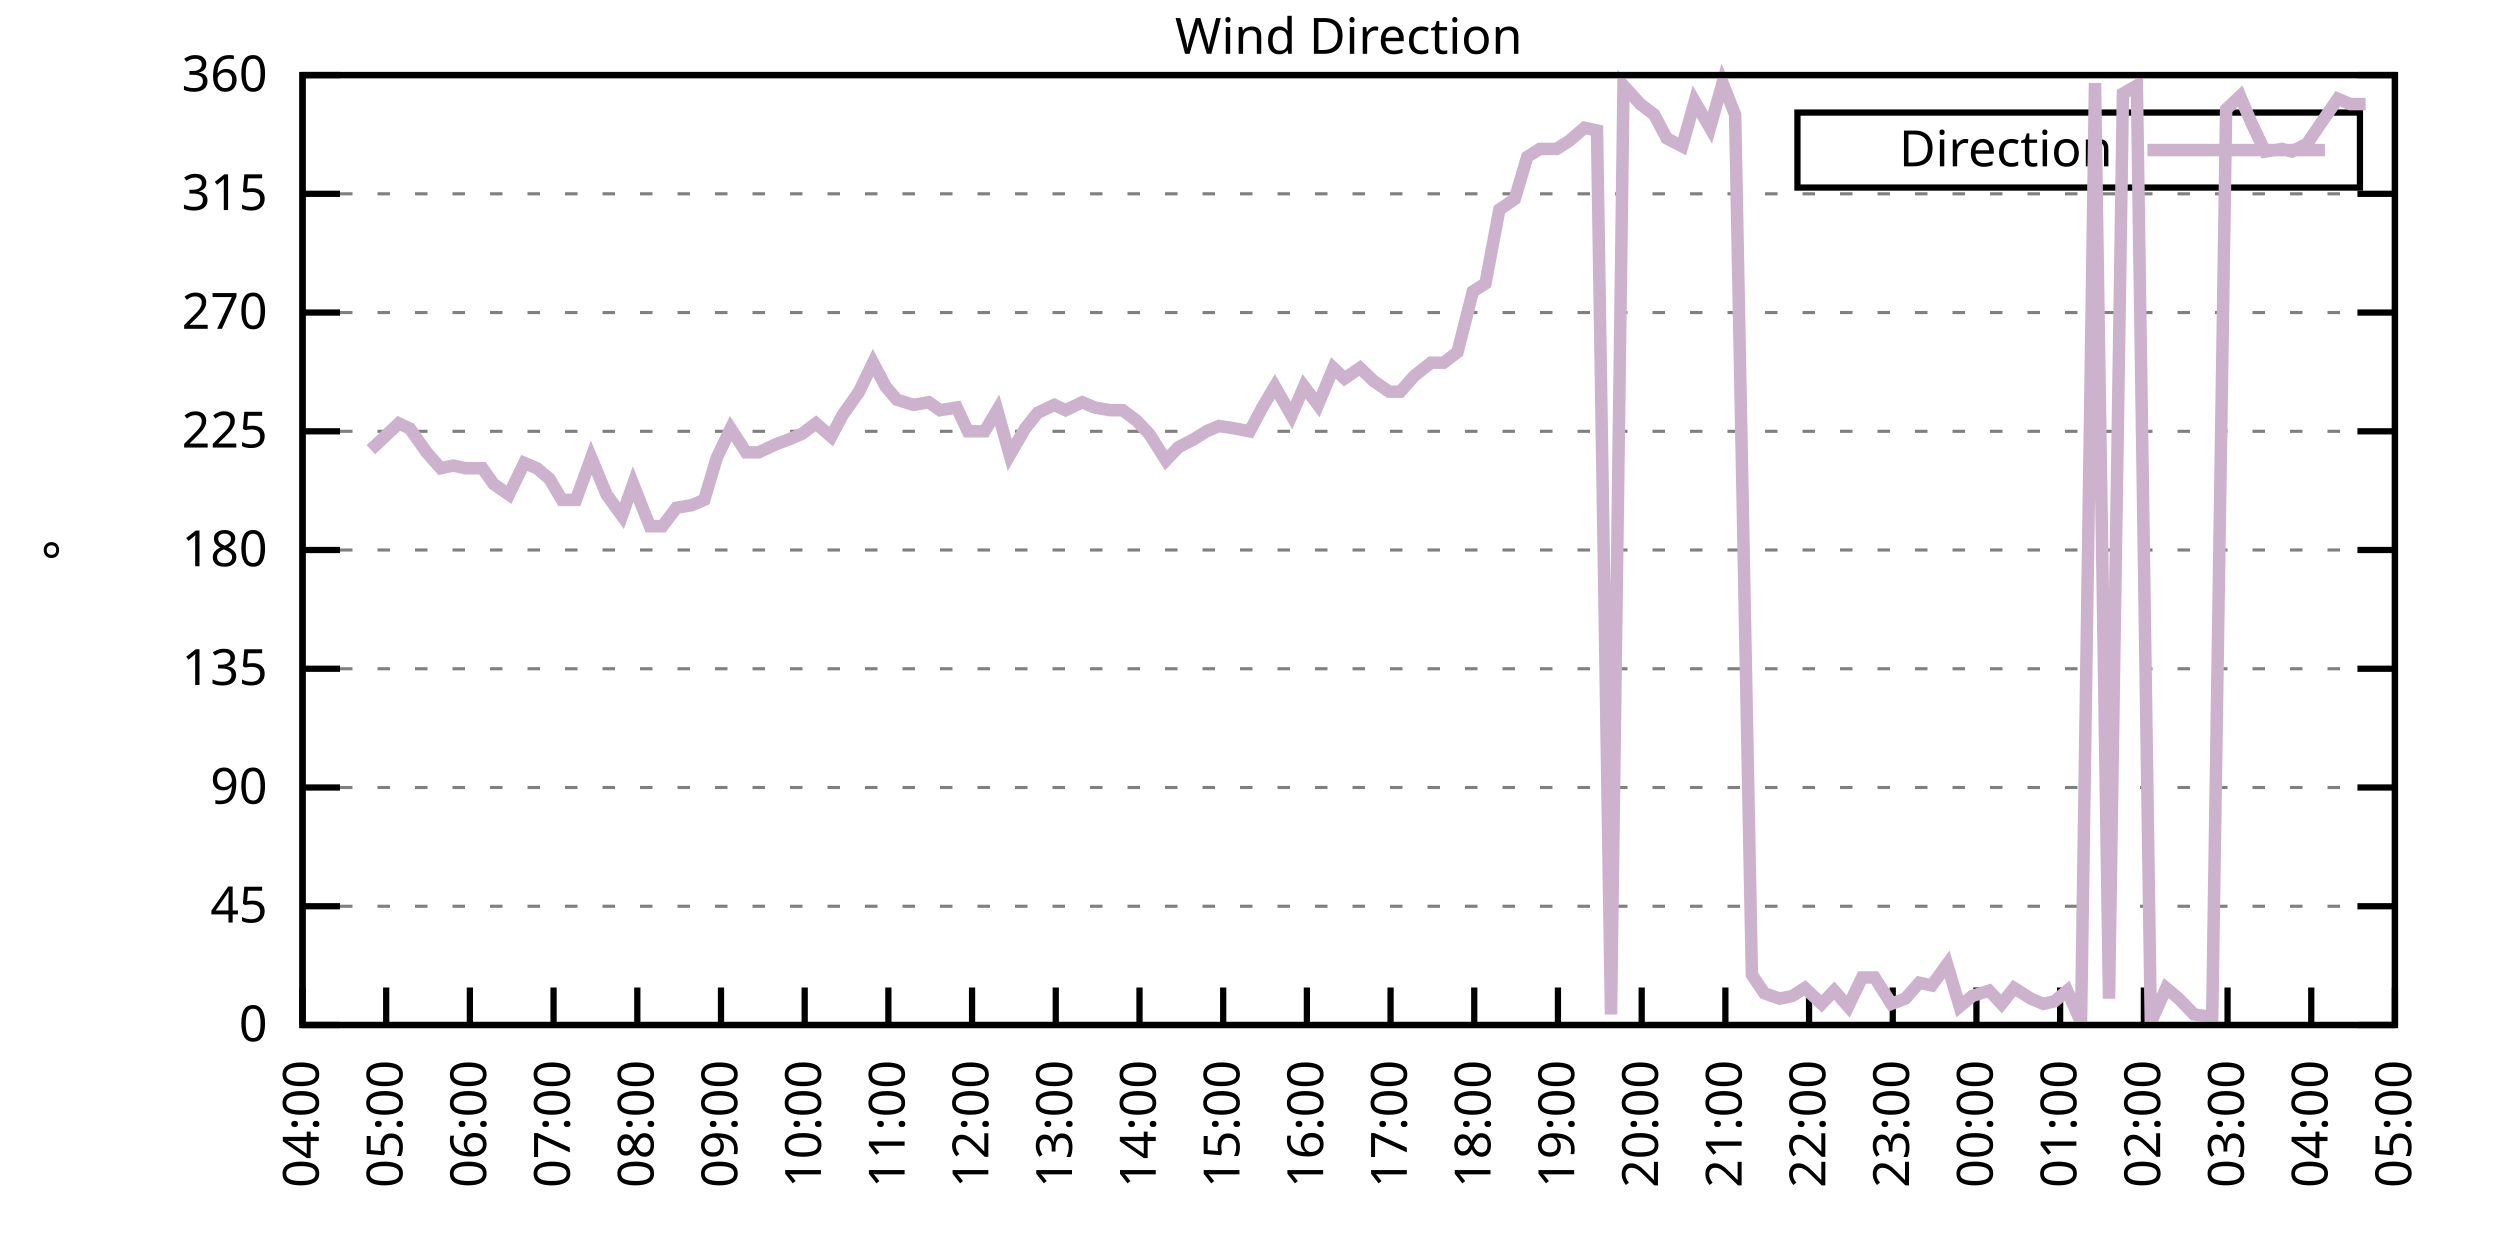
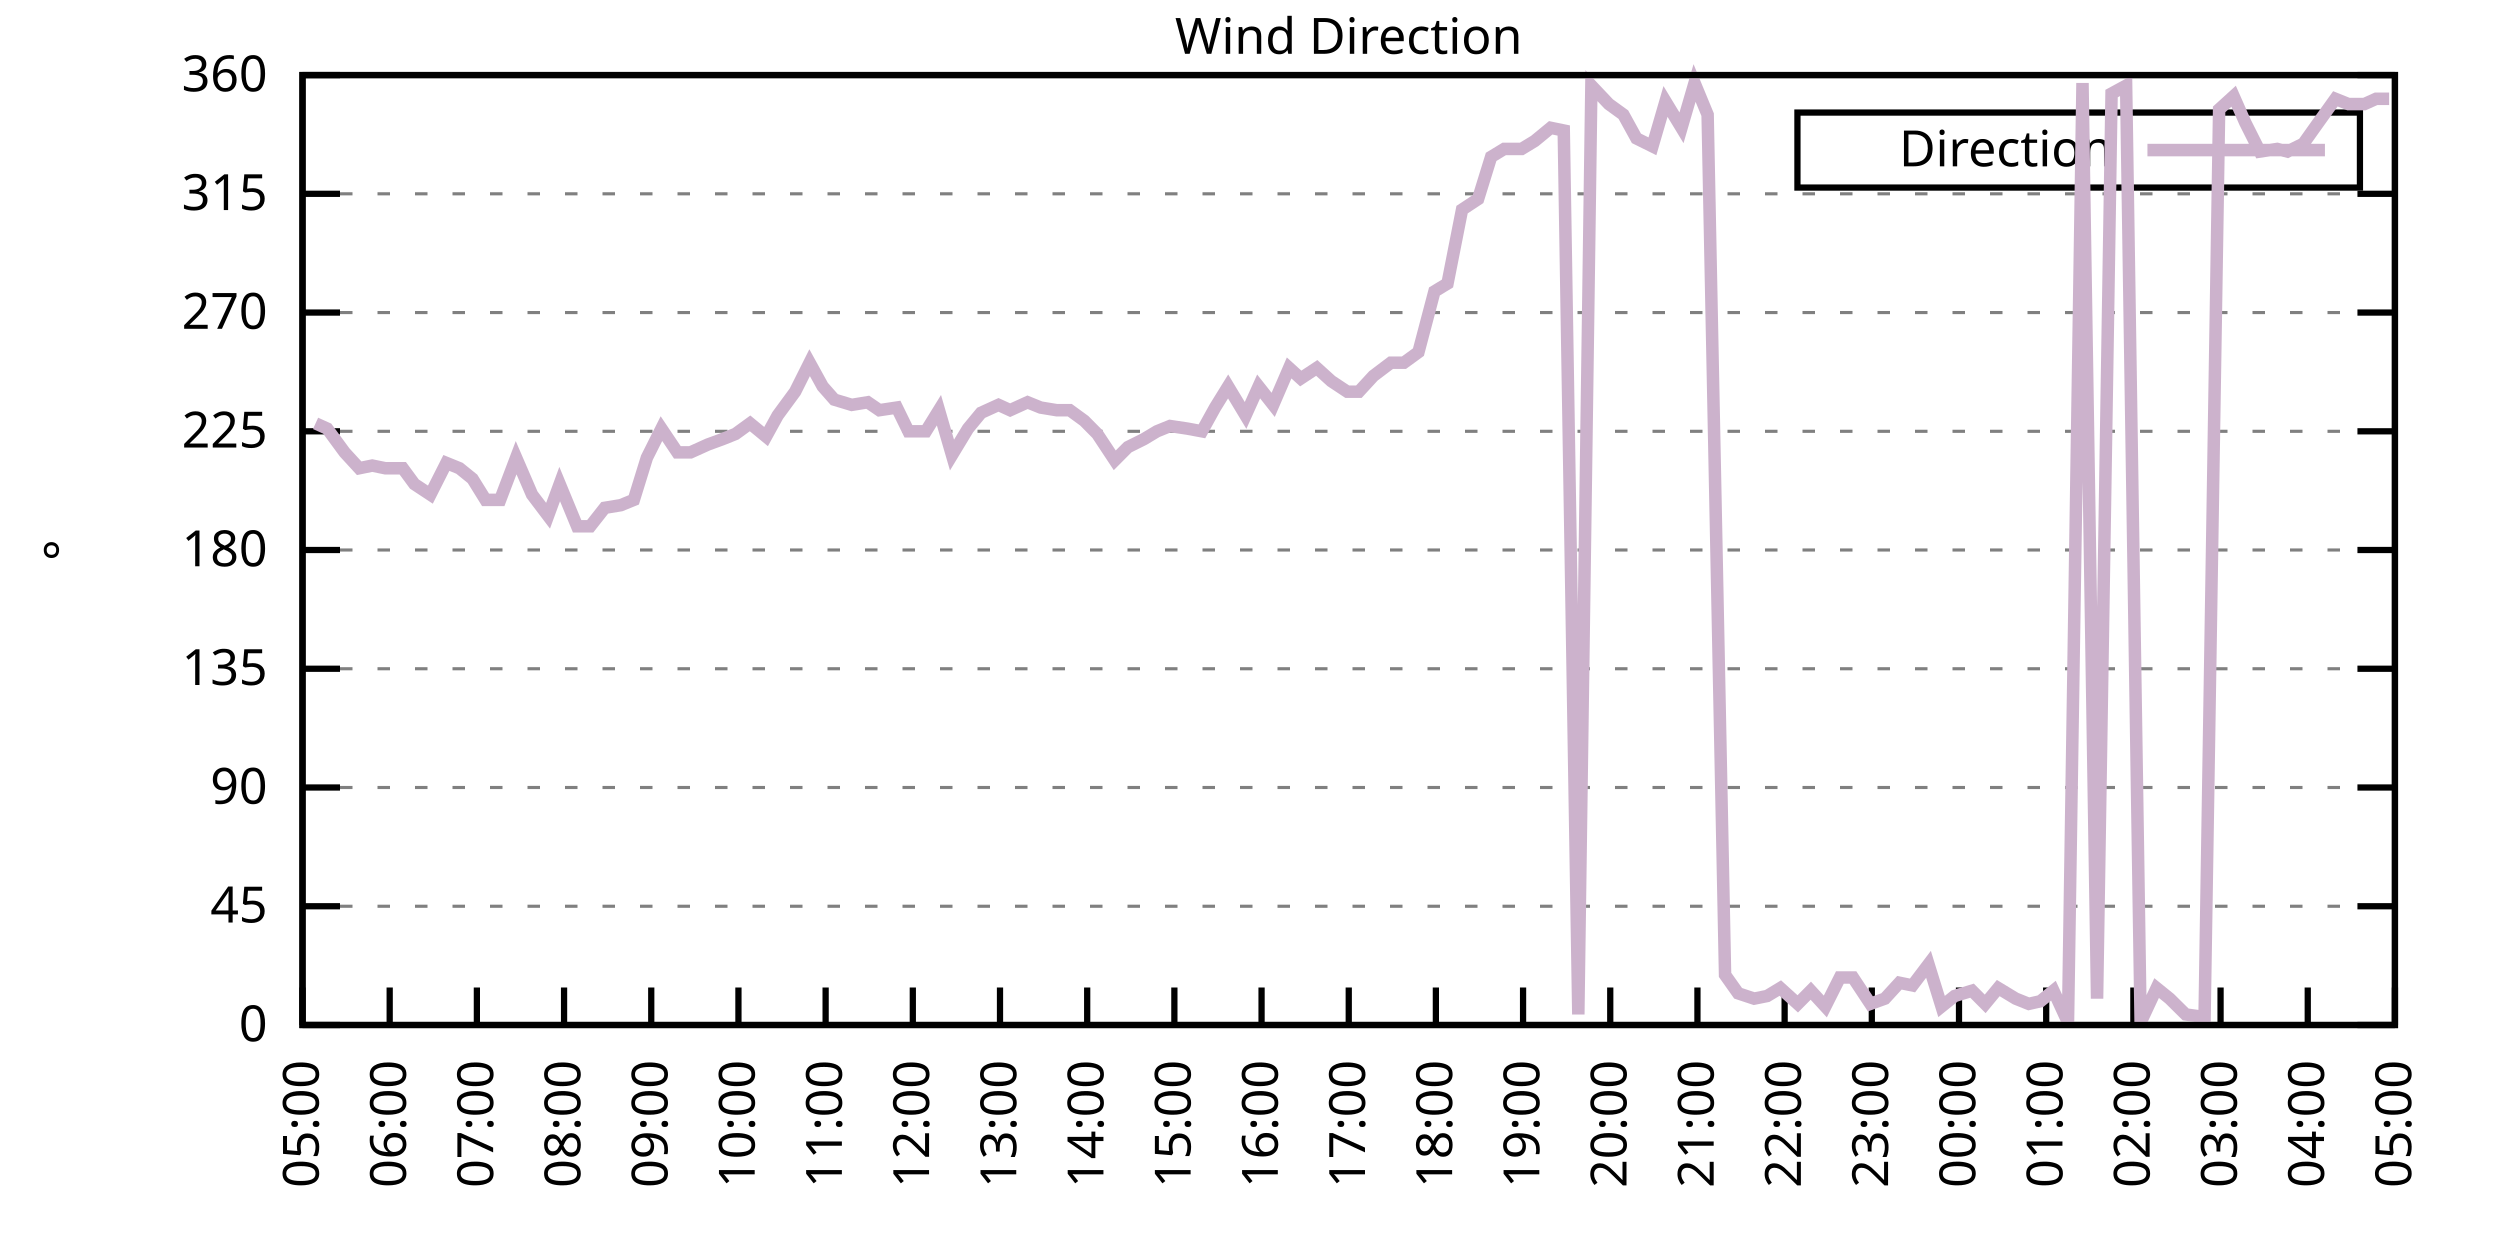
<svg xmlns="http://www.w3.org/2000/svg" xmlns:xlink="http://www.w3.org/1999/xlink" width="400" height="200" viewBox="0 0 400 200">
  <g id="gnuplot_canvas">
    <rect x="0" y="0" width="400" height="200" fill="none" />
    <defs>
      <circle id="gpDot" r="0.5" stroke-width="0.5" stroke="currentColor" />
      <path id="gpPt0" stroke-width="0.333" stroke="currentColor" d="M-1,0 h2 M0,-1 v2" />
      <path id="gpPt1" stroke-width="0.333" stroke="currentColor" d="M-1,-1 L1,1 M1,-1 L-1,1" />
      <path id="gpPt2" stroke-width="0.333" stroke="currentColor" d="M-1,0 L1,0 M0,-1 L0,1 M-1,-1 L1,1 M-1,1 L1,-1" />
      <rect id="gpPt3" stroke-width="0.333" stroke="currentColor" x="-1" y="-1" width="2" height="2" />
      <rect id="gpPt4" stroke-width="0.333" stroke="currentColor" fill="currentColor" x="-1" y="-1" width="2" height="2" />
      <circle id="gpPt5" stroke-width="0.333" stroke="currentColor" cx="0" cy="0" r="1" />
      <use xlink:href="#gpPt5" id="gpPt6" fill="currentColor" stroke="none" />
      <path id="gpPt7" stroke-width="0.333" stroke="currentColor" d="M0,-1.33 L-1.33,0.67 L1.33,0.67 z" />
      <use xlink:href="#gpPt7" id="gpPt8" fill="currentColor" stroke="none" />
      <use xlink:href="#gpPt7" id="gpPt9" stroke="currentColor" transform="rotate(180)" />
      <use xlink:href="#gpPt9" id="gpPt10" fill="currentColor" stroke="none" />
      <use xlink:href="#gpPt3" id="gpPt11" stroke="currentColor" transform="rotate(45)" />
      <use xlink:href="#gpPt11" id="gpPt12" fill="currentColor" stroke="none" />
      <path id="gpPt13" stroke-width="0.333" stroke="currentColor" d="M0,1.330 L1.265,0.411 L0.782,-1.067 L-0.782,-1.076 L-1.265,0.411 z" />
      <use xlink:href="#gpPt13" id="gpPt14" fill="currentColor" stroke="none" />
      <filter id="textbox" filterUnits="objectBoundingBox" x="0" y="0" height="1" width="1">
        <feFlood flood-color="white" flood-opacity="1" result="bgnd" />
        <feComposite in="SourceGraphic" in2="bgnd" operator="atop" />
      </filter>
      <filter id="greybox" filterUnits="objectBoundingBox" x="0" y="0" height="1" width="1">
        <feFlood flood-color="lightgrey" flood-opacity="1" result="grey" />
        <feComposite in="SourceGraphic" in2="grey" operator="atop" />
      </filter>
    </defs>
    <g fill="none" color="white" stroke="currentColor" stroke-width="1.00" stroke-linecap="butt" stroke-linejoin="miter">
</g>
    <g fill="none" color="black" stroke="currentColor" stroke-width="1.00" stroke-linecap="butt" stroke-linejoin="miter">
      <g stroke="none" shape-rendering="crispEdges">
        <polygon fill="rgb(255, 255, 255)" points="48.40,164.00 383.18,164.00 383.18,12.02 48.40,12.02 " />
      </g>
    </g>
    <g fill="none" color="black" stroke="currentColor" stroke-width="1.00" stroke-linecap="butt" stroke-linejoin="miter">
</g>
    <g fill="none" color="black" stroke="black" stroke-width="0.50" stroke-linecap="butt" stroke-linejoin="miter">
</g>
    <g fill="none" color="gray" stroke="currentColor" stroke-width="0.50" stroke-linecap="butt" stroke-linejoin="miter">
      <path stroke="gray" stroke-dasharray="2,4" class="gridline" d="M48.40,164.00 L383.19,164.00  " />
    </g>
    <g fill="none" color="gray" stroke="gray" stroke-width="1.00" stroke-linecap="butt" stroke-linejoin="miter">
</g>
    <g fill="none" color="black" stroke="currentColor" stroke-width="1.00" stroke-linecap="butt" stroke-linejoin="miter">
      <path stroke="black" d="M48.40,164.00 L54.40,164.00 M383.19,164.00 L377.19,164.00  " />
      <g transform="translate(42.80,166.60)" stroke="none" fill="black" font-family="Sans" font-size="8.00" text-anchor="end">
        <text>
          <tspan font-family="Sans"> 0</tspan>
        </text>
      </g>
    </g>
    <g fill="none" color="black" stroke="currentColor" stroke-width="1.00" stroke-linecap="butt" stroke-linejoin="miter">
</g>
    <g fill="none" color="black" stroke="black" stroke-width="0.50" stroke-linecap="butt" stroke-linejoin="miter">
</g>
    <g fill="none" color="gray" stroke="currentColor" stroke-width="0.50" stroke-linecap="butt" stroke-linejoin="miter">
      <path stroke="gray" stroke-dasharray="2,4" class="gridline" d="M48.40,145.00 L383.19,145.00  " />
    </g>
    <g fill="none" color="gray" stroke="gray" stroke-width="1.00" stroke-linecap="butt" stroke-linejoin="miter">
</g>
    <g fill="none" color="black" stroke="currentColor" stroke-width="1.00" stroke-linecap="butt" stroke-linejoin="miter">
      <path stroke="black" d="M48.40,145.00 L54.40,145.00 M383.19,145.00 L377.19,145.00  " />
      <g transform="translate(42.80,147.60)" stroke="none" fill="black" font-family="Sans" font-size="8.00" text-anchor="end">
        <text>
          <tspan font-family="Sans"> 45</tspan>
        </text>
      </g>
    </g>
    <g fill="none" color="black" stroke="currentColor" stroke-width="1.00" stroke-linecap="butt" stroke-linejoin="miter">
</g>
    <g fill="none" color="black" stroke="black" stroke-width="0.50" stroke-linecap="butt" stroke-linejoin="miter">
</g>
    <g fill="none" color="gray" stroke="currentColor" stroke-width="0.50" stroke-linecap="butt" stroke-linejoin="miter">
      <path stroke="gray" stroke-dasharray="2,4" class="gridline" d="M48.40,126.00 L383.19,126.00  " />
    </g>
    <g fill="none" color="gray" stroke="gray" stroke-width="1.00" stroke-linecap="butt" stroke-linejoin="miter">
</g>
    <g fill="none" color="black" stroke="currentColor" stroke-width="1.00" stroke-linecap="butt" stroke-linejoin="miter">
      <path stroke="black" d="M48.40,126.00 L54.40,126.00 M383.19,126.00 L377.19,126.00  " />
      <g transform="translate(42.80,128.60)" stroke="none" fill="black" font-family="Sans" font-size="8.00" text-anchor="end">
        <text>
          <tspan font-family="Sans"> 90</tspan>
        </text>
      </g>
    </g>
    <g fill="none" color="black" stroke="currentColor" stroke-width="1.00" stroke-linecap="butt" stroke-linejoin="miter">
</g>
    <g fill="none" color="black" stroke="black" stroke-width="0.50" stroke-linecap="butt" stroke-linejoin="miter">
</g>
    <g fill="none" color="gray" stroke="currentColor" stroke-width="0.50" stroke-linecap="butt" stroke-linejoin="miter">
      <path stroke="gray" stroke-dasharray="2,4" class="gridline" d="M48.40,107.00 L383.19,107.00  " />
    </g>
    <g fill="none" color="gray" stroke="gray" stroke-width="1.00" stroke-linecap="butt" stroke-linejoin="miter">
</g>
    <g fill="none" color="black" stroke="currentColor" stroke-width="1.00" stroke-linecap="butt" stroke-linejoin="miter">
      <path stroke="black" d="M48.40,107.00 L54.40,107.00 M383.19,107.00 L377.19,107.00  " />
      <g transform="translate(42.80,109.60)" stroke="none" fill="black" font-family="Sans" font-size="8.00" text-anchor="end">
        <text>
          <tspan font-family="Sans"> 135</tspan>
        </text>
      </g>
    </g>
    <g fill="none" color="black" stroke="currentColor" stroke-width="1.00" stroke-linecap="butt" stroke-linejoin="miter">
</g>
    <g fill="none" color="black" stroke="black" stroke-width="0.50" stroke-linecap="butt" stroke-linejoin="miter">
</g>
    <g fill="none" color="gray" stroke="currentColor" stroke-width="0.50" stroke-linecap="butt" stroke-linejoin="miter">
      <path stroke="gray" stroke-dasharray="2,4" class="gridline" d="M48.40,88.00 L383.19,88.00  " />
    </g>
    <g fill="none" color="gray" stroke="gray" stroke-width="1.00" stroke-linecap="butt" stroke-linejoin="miter">
</g>
    <g fill="none" color="black" stroke="currentColor" stroke-width="1.00" stroke-linecap="butt" stroke-linejoin="miter">
      <path stroke="black" d="M48.40,88.00 L54.40,88.00 M383.19,88.00 L377.19,88.00  " />
      <g transform="translate(42.80,90.60)" stroke="none" fill="black" font-family="Sans" font-size="8.00" text-anchor="end">
        <text>
          <tspan font-family="Sans"> 180</tspan>
        </text>
      </g>
    </g>
    <g fill="none" color="black" stroke="currentColor" stroke-width="1.00" stroke-linecap="butt" stroke-linejoin="miter">
</g>
    <g fill="none" color="black" stroke="black" stroke-width="0.50" stroke-linecap="butt" stroke-linejoin="miter">
</g>
    <g fill="none" color="gray" stroke="currentColor" stroke-width="0.50" stroke-linecap="butt" stroke-linejoin="miter">
      <path stroke="gray" stroke-dasharray="2,4" class="gridline" d="M48.40,69.01 L383.19,69.01  " />
    </g>
    <g fill="none" color="gray" stroke="gray" stroke-width="1.00" stroke-linecap="butt" stroke-linejoin="miter">
</g>
    <g fill="none" color="black" stroke="currentColor" stroke-width="1.00" stroke-linecap="butt" stroke-linejoin="miter">
      <path stroke="black" d="M48.40,69.01 L54.40,69.01 M383.19,69.01 L377.19,69.01  " />
      <g transform="translate(42.80,71.61)" stroke="none" fill="black" font-family="Sans" font-size="8.00" text-anchor="end">
        <text>
          <tspan font-family="Sans"> 225</tspan>
        </text>
      </g>
    </g>
    <g fill="none" color="black" stroke="currentColor" stroke-width="1.00" stroke-linecap="butt" stroke-linejoin="miter">
</g>
    <g fill="none" color="black" stroke="black" stroke-width="0.50" stroke-linecap="butt" stroke-linejoin="miter">
</g>
    <g fill="none" color="gray" stroke="currentColor" stroke-width="0.50" stroke-linecap="butt" stroke-linejoin="miter">
      <path stroke="gray" stroke-dasharray="2,4" class="gridline" d="M48.40,50.01 L383.19,50.01  " />
    </g>
    <g fill="none" color="gray" stroke="gray" stroke-width="1.00" stroke-linecap="butt" stroke-linejoin="miter">
</g>
    <g fill="none" color="black" stroke="currentColor" stroke-width="1.00" stroke-linecap="butt" stroke-linejoin="miter">
      <path stroke="black" d="M48.40,50.01 L54.40,50.01 M383.19,50.01 L377.19,50.01  " />
      <g transform="translate(42.80,52.61)" stroke="none" fill="black" font-family="Sans" font-size="8.00" text-anchor="end">
        <text>
          <tspan font-family="Sans"> 270</tspan>
        </text>
      </g>
    </g>
    <g fill="none" color="black" stroke="currentColor" stroke-width="1.00" stroke-linecap="butt" stroke-linejoin="miter">
</g>
    <g fill="none" color="black" stroke="black" stroke-width="0.50" stroke-linecap="butt" stroke-linejoin="miter">
</g>
    <g fill="none" color="gray" stroke="currentColor" stroke-width="0.50" stroke-linecap="butt" stroke-linejoin="miter">
      <path stroke="gray" stroke-dasharray="2,4" class="gridline" d="M48.40,31.01 L383.19,31.01  " />
    </g>
    <g fill="none" color="gray" stroke="gray" stroke-width="1.00" stroke-linecap="butt" stroke-linejoin="miter">
</g>
    <g fill="none" color="black" stroke="currentColor" stroke-width="1.00" stroke-linecap="butt" stroke-linejoin="miter">
      <path stroke="black" d="M48.40,31.01 L54.40,31.01 M383.19,31.01 L377.19,31.01  " />
      <g transform="translate(42.80,33.61)" stroke="none" fill="black" font-family="Sans" font-size="8.00" text-anchor="end">
        <text>
          <tspan font-family="Sans"> 315</tspan>
        </text>
      </g>
    </g>
    <g fill="none" color="black" stroke="currentColor" stroke-width="1.00" stroke-linecap="butt" stroke-linejoin="miter">
</g>
    <g fill="none" color="black" stroke="black" stroke-width="0.50" stroke-linecap="butt" stroke-linejoin="miter">
</g>
    <g fill="none" color="gray" stroke="currentColor" stroke-width="0.50" stroke-linecap="butt" stroke-linejoin="miter">
      <path stroke="gray" stroke-dasharray="2,4" class="gridline" d="M48.40,12.01 L383.19,12.01  " />
    </g>
    <g fill="none" color="gray" stroke="gray" stroke-width="1.00" stroke-linecap="butt" stroke-linejoin="miter">
</g>
    <g fill="none" color="black" stroke="currentColor" stroke-width="1.00" stroke-linecap="butt" stroke-linejoin="miter">
      <path stroke="black" d="M48.40,12.01 L54.40,12.01 M383.19,12.01 L377.19,12.01  " />
      <g transform="translate(42.80,14.61)" stroke="none" fill="black" font-family="Sans" font-size="8.00" text-anchor="end">
        <text>
          <tspan font-family="Sans"> 360</tspan>
        </text>
      </g>
    </g>
    <g fill="none" color="black" stroke="currentColor" stroke-width="1.00" stroke-linecap="butt" stroke-linejoin="miter">
      <path stroke="black" d="M48.40,164.00 L48.40,158.00  " />
      <g transform="translate(51.00,169.60) rotate(270.00)" stroke="none" fill="black" font-family="Sans" font-size="8.00" text-anchor="end">
        <text>
-           <tspan font-family="Sans">04:00</tspan>
-         </text>
-       </g>
-     </g>
-     <g fill="none" color="black" stroke="currentColor" stroke-width="1.00" stroke-linecap="butt" stroke-linejoin="miter">
-       <path stroke="black" d="M61.79,164.00 L61.79,158.00  " />
-       <g transform="translate(64.39,169.60) rotate(270.00)" stroke="none" fill="black" font-family="Sans" font-size="8.00" text-anchor="end">
-         <text>
          <tspan font-family="Sans">05:00</tspan>
        </text>
      </g>
    </g>
    <g fill="none" color="black" stroke="currentColor" stroke-width="1.00" stroke-linecap="butt" stroke-linejoin="miter">
-       <path stroke="black" d="M75.18,164.00 L75.18,158.00  " />
-       <g transform="translate(77.78,169.60) rotate(270.00)" stroke="none" fill="black" font-family="Sans" font-size="8.00" text-anchor="end">
+       <path stroke="black" d="M62.35,164.00 L62.35,158.00  " />
+       <g transform="translate(64.95,169.60) rotate(270.00)" stroke="none" fill="black" font-family="Sans" font-size="8.00" text-anchor="end">
        <text>
          <tspan font-family="Sans">06:00</tspan>
        </text>
      </g>
    </g>
    <g fill="none" color="black" stroke="currentColor" stroke-width="1.00" stroke-linecap="butt" stroke-linejoin="miter">
-       <path stroke="black" d="M88.57,164.00 L88.57,158.00  " />
-       <g transform="translate(91.17,169.60) rotate(270.00)" stroke="none" fill="black" font-family="Sans" font-size="8.00" text-anchor="end">
+       <path stroke="black" d="M76.30,164.00 L76.30,158.00  " />
+       <g transform="translate(78.90,169.60) rotate(270.00)" stroke="none" fill="black" font-family="Sans" font-size="8.00" text-anchor="end">
        <text>
          <tspan font-family="Sans">07:00</tspan>
        </text>
      </g>
    </g>
    <g fill="none" color="black" stroke="currentColor" stroke-width="1.00" stroke-linecap="butt" stroke-linejoin="miter">
-       <path stroke="black" d="M101.97,164.00 L101.97,158.00  " />
-       <g transform="translate(104.57,169.60) rotate(270.00)" stroke="none" fill="black" font-family="Sans" font-size="8.00" text-anchor="end">
+       <path stroke="black" d="M90.25,164.00 L90.25,158.00  " />
+       <g transform="translate(92.85,169.60) rotate(270.00)" stroke="none" fill="black" font-family="Sans" font-size="8.00" text-anchor="end">
        <text>
          <tspan font-family="Sans">08:00</tspan>
        </text>
      </g>
    </g>
    <g fill="none" color="black" stroke="currentColor" stroke-width="1.00" stroke-linecap="butt" stroke-linejoin="miter">
-       <path stroke="black" d="M115.36,164.00 L115.36,158.00  " />
-       <g transform="translate(117.96,169.60) rotate(270.00)" stroke="none" fill="black" font-family="Sans" font-size="8.00" text-anchor="end">
+       <path stroke="black" d="M104.20,164.00 L104.20,158.00  " />
+       <g transform="translate(106.80,169.60) rotate(270.00)" stroke="none" fill="black" font-family="Sans" font-size="8.00" text-anchor="end">
        <text>
          <tspan font-family="Sans">09:00</tspan>
        </text>
      </g>
    </g>
    <g fill="none" color="black" stroke="currentColor" stroke-width="1.00" stroke-linecap="butt" stroke-linejoin="miter">
-       <path stroke="black" d="M128.75,164.00 L128.75,158.00  " />
-       <g transform="translate(131.35,169.60) rotate(270.00)" stroke="none" fill="black" font-family="Sans" font-size="8.00" text-anchor="end">
+       <path stroke="black" d="M118.15,164.00 L118.15,158.00  " />
+       <g transform="translate(120.75,169.60) rotate(270.00)" stroke="none" fill="black" font-family="Sans" font-size="8.00" text-anchor="end">
        <text>
          <tspan font-family="Sans">10:00</tspan>
        </text>
      </g>
    </g>
    <g fill="none" color="black" stroke="currentColor" stroke-width="1.00" stroke-linecap="butt" stroke-linejoin="miter">
-       <path stroke="black" d="M142.14,164.00 L142.14,158.00  " />
-       <g transform="translate(144.74,169.60) rotate(270.00)" stroke="none" fill="black" font-family="Sans" font-size="8.00" text-anchor="end">
+       <path stroke="black" d="M132.10,164.00 L132.10,158.00  " />
+       <g transform="translate(134.70,169.60) rotate(270.00)" stroke="none" fill="black" font-family="Sans" font-size="8.00" text-anchor="end">
        <text>
          <tspan font-family="Sans">11:00</tspan>
        </text>
      </g>
    </g>
    <g fill="none" color="black" stroke="currentColor" stroke-width="1.00" stroke-linecap="butt" stroke-linejoin="miter">
-       <path stroke="black" d="M155.53,164.00 L155.53,158.00  " />
-       <g transform="translate(158.13,169.60) rotate(270.00)" stroke="none" fill="black" font-family="Sans" font-size="8.00" text-anchor="end">
+       <path stroke="black" d="M146.05,164.00 L146.05,158.00  " />
+       <g transform="translate(148.65,169.60) rotate(270.00)" stroke="none" fill="black" font-family="Sans" font-size="8.00" text-anchor="end">
        <text>
          <tspan font-family="Sans">12:00</tspan>
        </text>
      </g>
    </g>
    <g fill="none" color="black" stroke="currentColor" stroke-width="1.00" stroke-linecap="butt" stroke-linejoin="miter">
-       <path stroke="black" d="M168.92,164.00 L168.92,158.00  " />
-       <g transform="translate(171.52,169.60) rotate(270.00)" stroke="none" fill="black" font-family="Sans" font-size="8.00" text-anchor="end">
+       <path stroke="black" d="M160.00,164.00 L160.00,158.00  " />
+       <g transform="translate(162.60,169.60) rotate(270.00)" stroke="none" fill="black" font-family="Sans" font-size="8.00" text-anchor="end">
        <text>
          <tspan font-family="Sans">13:00</tspan>
        </text>
      </g>
    </g>
    <g fill="none" color="black" stroke="currentColor" stroke-width="1.00" stroke-linecap="butt" stroke-linejoin="miter">
-       <path stroke="black" d="M182.32,164.00 L182.32,158.00  " />
-       <g transform="translate(184.92,169.60) rotate(270.00)" stroke="none" fill="black" font-family="Sans" font-size="8.00" text-anchor="end">
+       <path stroke="black" d="M173.95,164.00 L173.95,158.00  " />
+       <g transform="translate(176.55,169.60) rotate(270.00)" stroke="none" fill="black" font-family="Sans" font-size="8.00" text-anchor="end">
        <text>
          <tspan font-family="Sans">14:00</tspan>
        </text>
      </g>
    </g>
    <g fill="none" color="black" stroke="currentColor" stroke-width="1.00" stroke-linecap="butt" stroke-linejoin="miter">
-       <path stroke="black" d="M195.71,164.00 L195.71,158.00  " />
-       <g transform="translate(198.31,169.60) rotate(270.00)" stroke="none" fill="black" font-family="Sans" font-size="8.00" text-anchor="end">
+       <path stroke="black" d="M187.90,164.00 L187.90,158.00  " />
+       <g transform="translate(190.50,169.60) rotate(270.00)" stroke="none" fill="black" font-family="Sans" font-size="8.00" text-anchor="end">
        <text>
          <tspan font-family="Sans">15:00</tspan>
        </text>
      </g>
    </g>
    <g fill="none" color="black" stroke="currentColor" stroke-width="1.00" stroke-linecap="butt" stroke-linejoin="miter">
-       <path stroke="black" d="M209.10,164.00 L209.10,158.00  " />
-       <g transform="translate(211.70,169.60) rotate(270.00)" stroke="none" fill="black" font-family="Sans" font-size="8.00" text-anchor="end">
+       <path stroke="black" d="M201.85,164.00 L201.85,158.00  " />
+       <g transform="translate(204.45,169.60) rotate(270.00)" stroke="none" fill="black" font-family="Sans" font-size="8.00" text-anchor="end">
        <text>
          <tspan font-family="Sans">16:00</tspan>
        </text>
      </g>
    </g>
    <g fill="none" color="black" stroke="currentColor" stroke-width="1.00" stroke-linecap="butt" stroke-linejoin="miter">
-       <path stroke="black" d="M222.49,164.00 L222.49,158.00  " />
-       <g transform="translate(225.09,169.60) rotate(270.00)" stroke="none" fill="black" font-family="Sans" font-size="8.00" text-anchor="end">
+       <path stroke="black" d="M215.80,164.00 L215.80,158.00  " />
+       <g transform="translate(218.40,169.60) rotate(270.00)" stroke="none" fill="black" font-family="Sans" font-size="8.00" text-anchor="end">
        <text>
          <tspan font-family="Sans">17:00</tspan>
        </text>
      </g>
    </g>
    <g fill="none" color="black" stroke="currentColor" stroke-width="1.00" stroke-linecap="butt" stroke-linejoin="miter">
-       <path stroke="black" d="M235.88,164.00 L235.88,158.00  " />
-       <g transform="translate(238.48,169.60) rotate(270.00)" stroke="none" fill="black" font-family="Sans" font-size="8.00" text-anchor="end">
+       <path stroke="black" d="M229.74,164.00 L229.74,158.00  " />
+       <g transform="translate(232.34,169.60) rotate(270.00)" stroke="none" fill="black" font-family="Sans" font-size="8.00" text-anchor="end">
        <text>
          <tspan font-family="Sans">18:00</tspan>
        </text>
      </g>
    </g>
    <g fill="none" color="black" stroke="currentColor" stroke-width="1.00" stroke-linecap="butt" stroke-linejoin="miter">
-       <path stroke="black" d="M249.27,164.00 L249.27,158.00  " />
-       <g transform="translate(251.87,169.60) rotate(270.00)" stroke="none" fill="black" font-family="Sans" font-size="8.00" text-anchor="end">
+       <path stroke="black" d="M243.69,164.00 L243.69,158.00  " />
+       <g transform="translate(246.29,169.60) rotate(270.00)" stroke="none" fill="black" font-family="Sans" font-size="8.00" text-anchor="end">
        <text>
          <tspan font-family="Sans">19:00</tspan>
        </text>
      </g>
    </g>
    <g fill="none" color="black" stroke="currentColor" stroke-width="1.00" stroke-linecap="butt" stroke-linejoin="miter">
-       <path stroke="black" d="M262.67,164.00 L262.67,158.00  " />
-       <g transform="translate(265.27,169.60) rotate(270.00)" stroke="none" fill="black" font-family="Sans" font-size="8.00" text-anchor="end">
+       <path stroke="black" d="M257.64,164.00 L257.64,158.00  " />
+       <g transform="translate(260.24,169.60) rotate(270.00)" stroke="none" fill="black" font-family="Sans" font-size="8.00" text-anchor="end">
        <text>
          <tspan font-family="Sans">20:00</tspan>
        </text>
      </g>
    </g>
    <g fill="none" color="black" stroke="currentColor" stroke-width="1.00" stroke-linecap="butt" stroke-linejoin="miter">
-       <path stroke="black" d="M276.06,164.00 L276.06,158.00  " />
-       <g transform="translate(278.66,169.60) rotate(270.00)" stroke="none" fill="black" font-family="Sans" font-size="8.00" text-anchor="end">
+       <path stroke="black" d="M271.59,164.00 L271.59,158.00  " />
+       <g transform="translate(274.19,169.60) rotate(270.00)" stroke="none" fill="black" font-family="Sans" font-size="8.00" text-anchor="end">
        <text>
          <tspan font-family="Sans">21:00</tspan>
        </text>
      </g>
    </g>
    <g fill="none" color="black" stroke="currentColor" stroke-width="1.00" stroke-linecap="butt" stroke-linejoin="miter">
-       <path stroke="black" d="M289.45,164.00 L289.45,158.00  " />
-       <g transform="translate(292.05,169.60) rotate(270.00)" stroke="none" fill="black" font-family="Sans" font-size="8.00" text-anchor="end">
+       <path stroke="black" d="M285.54,164.00 L285.54,158.00  " />
+       <g transform="translate(288.14,169.60) rotate(270.00)" stroke="none" fill="black" font-family="Sans" font-size="8.00" text-anchor="end">
        <text>
          <tspan font-family="Sans">22:00</tspan>
        </text>
      </g>
    </g>
    <g fill="none" color="black" stroke="currentColor" stroke-width="1.00" stroke-linecap="butt" stroke-linejoin="miter">
-       <path stroke="black" d="M302.84,164.00 L302.84,158.00  " />
-       <g transform="translate(305.44,169.60) rotate(270.00)" stroke="none" fill="black" font-family="Sans" font-size="8.00" text-anchor="end">
+       <path stroke="black" d="M299.49,164.00 L299.49,158.00  " />
+       <g transform="translate(302.09,169.60) rotate(270.00)" stroke="none" fill="black" font-family="Sans" font-size="8.00" text-anchor="end">
        <text>
          <tspan font-family="Sans">23:00</tspan>
        </text>
      </g>
    </g>
    <g fill="none" color="black" stroke="currentColor" stroke-width="1.00" stroke-linecap="butt" stroke-linejoin="miter">
-       <path stroke="black" d="M316.23,164.00 L316.23,158.00  " />
-       <g transform="translate(318.83,169.60) rotate(270.00)" stroke="none" fill="black" font-family="Sans" font-size="8.00" text-anchor="end">
+       <path stroke="black" d="M313.44,164.00 L313.44,158.00  " />
+       <g transform="translate(316.04,169.60) rotate(270.00)" stroke="none" fill="black" font-family="Sans" font-size="8.00" text-anchor="end">
        <text>
          <tspan font-family="Sans">00:00</tspan>
        </text>
      </g>
    </g>
    <g fill="none" color="black" stroke="currentColor" stroke-width="1.00" stroke-linecap="butt" stroke-linejoin="miter">
-       <path stroke="black" d="M329.62,164.00 L329.62,158.00  " />
-       <g transform="translate(332.22,169.60) rotate(270.00)" stroke="none" fill="black" font-family="Sans" font-size="8.00" text-anchor="end">
+       <path stroke="black" d="M327.39,164.00 L327.39,158.00  " />
+       <g transform="translate(329.99,169.60) rotate(270.00)" stroke="none" fill="black" font-family="Sans" font-size="8.00" text-anchor="end">
        <text>
          <tspan font-family="Sans">01:00</tspan>
        </text>
      </g>
    </g>
    <g fill="none" color="black" stroke="currentColor" stroke-width="1.00" stroke-linecap="butt" stroke-linejoin="miter">
-       <path stroke="black" d="M343.02,164.00 L343.02,158.00  " />
-       <g transform="translate(345.62,169.60) rotate(270.00)" stroke="none" fill="black" font-family="Sans" font-size="8.00" text-anchor="end">
+       <path stroke="black" d="M341.34,164.00 L341.34,158.00  " />
+       <g transform="translate(343.94,169.60) rotate(270.00)" stroke="none" fill="black" font-family="Sans" font-size="8.00" text-anchor="end">
        <text>
          <tspan font-family="Sans">02:00</tspan>
        </text>
      </g>
    </g>
    <g fill="none" color="black" stroke="currentColor" stroke-width="1.00" stroke-linecap="butt" stroke-linejoin="miter">
-       <path stroke="black" d="M356.41,164.00 L356.41,158.00  " />
-       <g transform="translate(359.01,169.60) rotate(270.00)" stroke="none" fill="black" font-family="Sans" font-size="8.00" text-anchor="end">
+       <path stroke="black" d="M355.29,164.00 L355.29,158.00  " />
+       <g transform="translate(357.89,169.60) rotate(270.00)" stroke="none" fill="black" font-family="Sans" font-size="8.00" text-anchor="end">
        <text>
          <tspan font-family="Sans">03:00</tspan>
        </text>
      </g>
    </g>
    <g fill="none" color="black" stroke="currentColor" stroke-width="1.00" stroke-linecap="butt" stroke-linejoin="miter">
-       <path stroke="black" d="M369.80,164.00 L369.80,158.00  " />
-       <g transform="translate(372.40,169.60) rotate(270.00)" stroke="none" fill="black" font-family="Sans" font-size="8.00" text-anchor="end">
+       <path stroke="black" d="M369.24,164.00 L369.24,158.00  " />
+       <g transform="translate(371.84,169.60) rotate(270.00)" stroke="none" fill="black" font-family="Sans" font-size="8.00" text-anchor="end">
        <text>
          <tspan font-family="Sans">04:00</tspan>
        </text>
      </g>
    </g>
    <g fill="none" color="black" stroke="currentColor" stroke-width="1.00" stroke-linecap="butt" stroke-linejoin="miter">
      <path stroke="black" d="M383.19,164.00 L383.19,158.00  " />
      <g transform="translate(385.79,169.60) rotate(270.00)" stroke="none" fill="black" font-family="Sans" font-size="8.00" text-anchor="end">
        <text>
          <tspan font-family="Sans">05:00</tspan>
        </text>
      </g>
    </g>
    <g fill="none" color="black" stroke="currentColor" stroke-width="1.00" stroke-linecap="butt" stroke-linejoin="miter">
</g>
    <g fill="none" color="black" stroke="currentColor" stroke-width="1.00" stroke-linecap="butt" stroke-linejoin="miter">
      <path stroke="black" d="M48.40,12.01 L48.40,164.00 L383.19,164.00 L383.19,12.01 L48.40,12.01 Z  " />
    </g>
    <g fill="none" color="black" stroke="currentColor" stroke-width="1.00" stroke-linecap="butt" stroke-linejoin="miter">
</g>
    <g fill="none" color="black" stroke="currentColor" stroke-width="1.00" stroke-linecap="butt" stroke-linejoin="miter">
      <path stroke="black" d="M287.59,30.01 L287.59,18.01 L377.59,18.01 L377.59,30.01 L287.59,30.01 Z  " />
    </g>
    <g id="Wind_direction_plot_1">
      <g fill="none" color="white" stroke="black" stroke-width="2.00" stroke-linecap="butt" stroke-linejoin="miter">
</g>
      <g fill="none" color="black" stroke="currentColor" stroke-width="2.00" stroke-linecap="butt" stroke-linejoin="miter">
        <g transform="translate(337.99,26.61)" stroke="none" fill="black" font-family="Sans" font-size="8.00" text-anchor="end">
          <text>
            <tspan font-family="Sans">Direction</tspan>
          </text>
        </g>
      </g>
      <g fill="none" color="black" stroke="currentColor" stroke-width="2.00" stroke-linecap="butt" stroke-linejoin="miter">
-         <path stroke="rgb(204, 178, 204)" d="M343.59,24.01 L371.99,24.01 M59.34,71.96 L63.80,67.74 L65.59,68.58 L68.26,72.38 L70.50,74.92 L72.50,74.49   L74.51,74.92 L77.19,74.92 L78.98,77.45 L81.43,79.14 L83.89,74.07 L85.90,74.92 L87.91,76.61 L89.91,79.98   L92.15,79.98 L94.60,73.23 L97.06,79.14 L99.51,82.52 L101.30,77.45 L103.98,84.21 L105.98,84.21 L108.22,81.25   L110.67,80.83 L112.68,79.98 L114.69,73.23 L116.92,68.58 L119.38,72.38 L121.38,72.38 L124.06,71.12 L126.29,70.27   L128.30,69.43 L130.54,67.74 L132.99,69.85 L134.78,66.47 L137.45,62.67 L139.69,58.03 L141.69,61.83 L143.48,63.94   L146.16,64.78 L148.61,64.36 L150.40,65.63 L153.08,65.21 L154.86,69.01 L157.54,69.01 L159.55,65.63 L161.56,72.81   L164.01,68.58 L166.02,66.05 L168.70,64.78 L170.49,65.63 L173.17,64.36 L175.17,65.21 L177.63,65.63 L179.64,65.63   L181.87,67.32 L183.88,69.43 L186.56,73.65 L188.57,71.54 L191.02,70.27 L193.03,69.01 L195.04,68.16 L197.72,68.58   L199.95,69.01 L201.96,65.21 L203.97,61.83 L206.64,66.47 L208.65,61.83 L210.88,64.78 L213.34,58.87 L215.13,60.56   L217.58,58.87 L219.81,60.98 L222.27,62.67 L224.05,62.67 L226.29,60.14 L228.96,58.03 L230.97,58.03 L233.20,56.34   L235.66,46.63 L237.67,45.36 L239.90,33.54 L242.36,31.85 L244.36,25.10 L246.37,23.83 L249.05,23.83 L251.06,22.56   L253.51,20.45 L255.52,20.88 L257.76,162.31 L259.76,13.70 L262.44,16.65 L264.67,18.34 L266.68,22.14 L269.14,23.41   L271.15,16.23 L273.60,20.45 L275.61,13.28 L277.62,18.34 L280.30,155.98 L282.31,158.93 L284.76,159.78 L286.77,159.36   L288.78,158.09 L291.46,160.62 L293.47,158.51 L295.70,161.04 L297.93,156.40 L299.94,156.40 L302.62,160.62 L304.85,159.78   L307.08,157.24 L309.09,157.67 L311.54,154.29 L313.55,161.04 L315.56,159.36 L318.24,158.51 L320.25,160.62 L322.26,158.09   L324.94,159.78 L326.95,160.62 L328.73,160.20 L330.74,158.51 L332.97,163.58 L335.20,13.28 L337.44,159.78 L339.67,14.97   L341.90,13.70 L344.13,163.58 L346.59,158.09 L348.60,159.78 L351.05,162.31 L353.95,162.73 L356.18,17.50 L358.42,15.39   L360.20,19.61 L362.43,24.25 L365.11,23.83 L366.67,24.25 L369.13,22.99 L371.14,20.03 L374.04,15.81 L376.05,16.65   L378.50,16.65  " />
+         <path stroke="rgb(204, 178, 204)" d="M343.59,24.01 L371.99,24.01 M50.49,67.74 L52.35,68.58 L55.14,72.38 L57.47,74.92 L59.56,74.49 L61.65,74.92   L64.44,74.92 L66.30,77.45 L68.86,79.14 L71.42,74.07 L73.51,74.92 L75.60,76.61 L77.69,79.98 L80.02,79.98   L82.58,73.23 L85.13,79.14 L87.69,82.52 L89.55,77.45 L92.34,84.21 L94.43,84.21 L96.76,81.25 L99.32,80.83   L101.41,79.98 L103.50,73.23 L105.83,68.58 L108.38,72.38 L110.48,72.38 L113.27,71.12 L115.59,70.27 L117.68,69.43   L120.01,67.74 L122.57,69.85 L124.43,66.47 L127.22,62.67 L129.54,58.03 L131.63,61.83 L133.49,63.94 L136.28,64.78   L138.84,64.36 L140.70,65.63 L143.49,65.21 L145.35,69.01 L148.14,69.01 L150.23,65.63 L152.32,72.81 L154.88,68.58   L156.97,66.05 L159.76,64.78 L161.62,65.63 L164.41,64.36 L166.51,65.21 L169.06,65.63 L171.16,65.63 L173.48,67.32   L175.57,69.43 L178.36,73.65 L180.46,71.54 L183.01,70.27 L185.11,69.01 L187.20,68.16 L189.99,68.58 L192.31,69.01   L194.41,65.21 L196.50,61.83 L199.29,66.47 L201.38,61.83 L203.71,64.78 L206.26,58.87 L208.12,60.56 L210.68,58.87   L213.01,60.98 L215.56,62.67 L217.42,62.67 L219.75,60.14 L222.54,58.03 L224.63,58.03 L226.95,56.34 L229.51,46.63   L231.60,45.36 L233.93,33.54 L236.49,31.85 L238.58,25.10 L240.67,23.83 L243.46,23.83 L245.55,22.56 L248.11,20.45   L250.20,20.88 L252.53,162.31 L254.62,13.70 L257.41,16.65 L259.74,18.34 L261.83,22.14 L264.39,23.41 L266.48,16.23   L269.04,20.45 L271.13,13.28 L273.22,18.34 L276.01,155.98 L278.10,158.93 L280.66,159.78 L282.75,159.36 L284.85,158.09   L287.64,160.62 L289.73,158.51 L292.05,161.04 L294.38,156.40 L296.47,156.40 L299.26,160.62 L301.58,159.78 L303.91,157.24   L306.00,157.67 L308.56,154.29 L310.65,161.04 L312.74,159.36 L315.53,158.51 L317.63,160.62 L319.72,158.09 L322.51,159.78   L324.60,160.62 L326.46,160.20 L328.55,158.51 L330.88,163.58 L333.20,13.28 L335.53,159.78 L337.85,14.97 L340.18,13.70   L342.50,163.58 L345.06,158.09 L347.15,159.78 L349.71,162.31 L352.73,162.73 L355.06,17.50 L357.38,15.39 L359.24,19.61   L361.57,24.25 L364.36,23.83 L365.99,24.25 L368.54,22.99 L370.64,20.03 L373.66,15.81 L375.75,16.65 L378.31,16.65   L380.17,15.81 L382.26,15.81  " />
      </g>
    </g>
    <g fill="none" color="black" stroke="currentColor" stroke-width="2.00" stroke-linecap="butt" stroke-linejoin="miter">
</g>
    <g fill="none" color="black" stroke="black" stroke-width="1.00" stroke-linecap="butt" stroke-linejoin="miter">
</g>
    <g fill="none" color="black" stroke="currentColor" stroke-width="1.00" stroke-linecap="butt" stroke-linejoin="miter">
      <path stroke="black" d="M48.40,12.01 L48.40,164.00 L383.19,164.00 L383.19,12.01 L48.40,12.01 Z  " />
      <g transform="translate(12.80,88.01) rotate(270.00)" stroke="none" fill="black" font-family="Sans" font-size="8.00" text-anchor="middle">
        <text>
          <tspan font-family="Sans">°</tspan>
        </text>
      </g>
    </g>
    <g fill="none" color="black" stroke="currentColor" stroke-width="1.00" stroke-linecap="butt" stroke-linejoin="miter">
</g>
    <g fill="none" color="black" stroke="currentColor" stroke-width="1.00" stroke-linecap="butt" stroke-linejoin="miter">
      <g transform="translate(215.79,8.61)" stroke="none" fill="black" font-family="Sans" font-size="8.00" text-anchor="middle">
        <text>
          <tspan font-family="Sans">Wind Direction</tspan>
        </text>
      </g>
    </g>
    <g fill="none" color="black" stroke="currentColor" stroke-width="1.00" stroke-linecap="butt" stroke-linejoin="miter">
</g>
  </g>
</svg>
